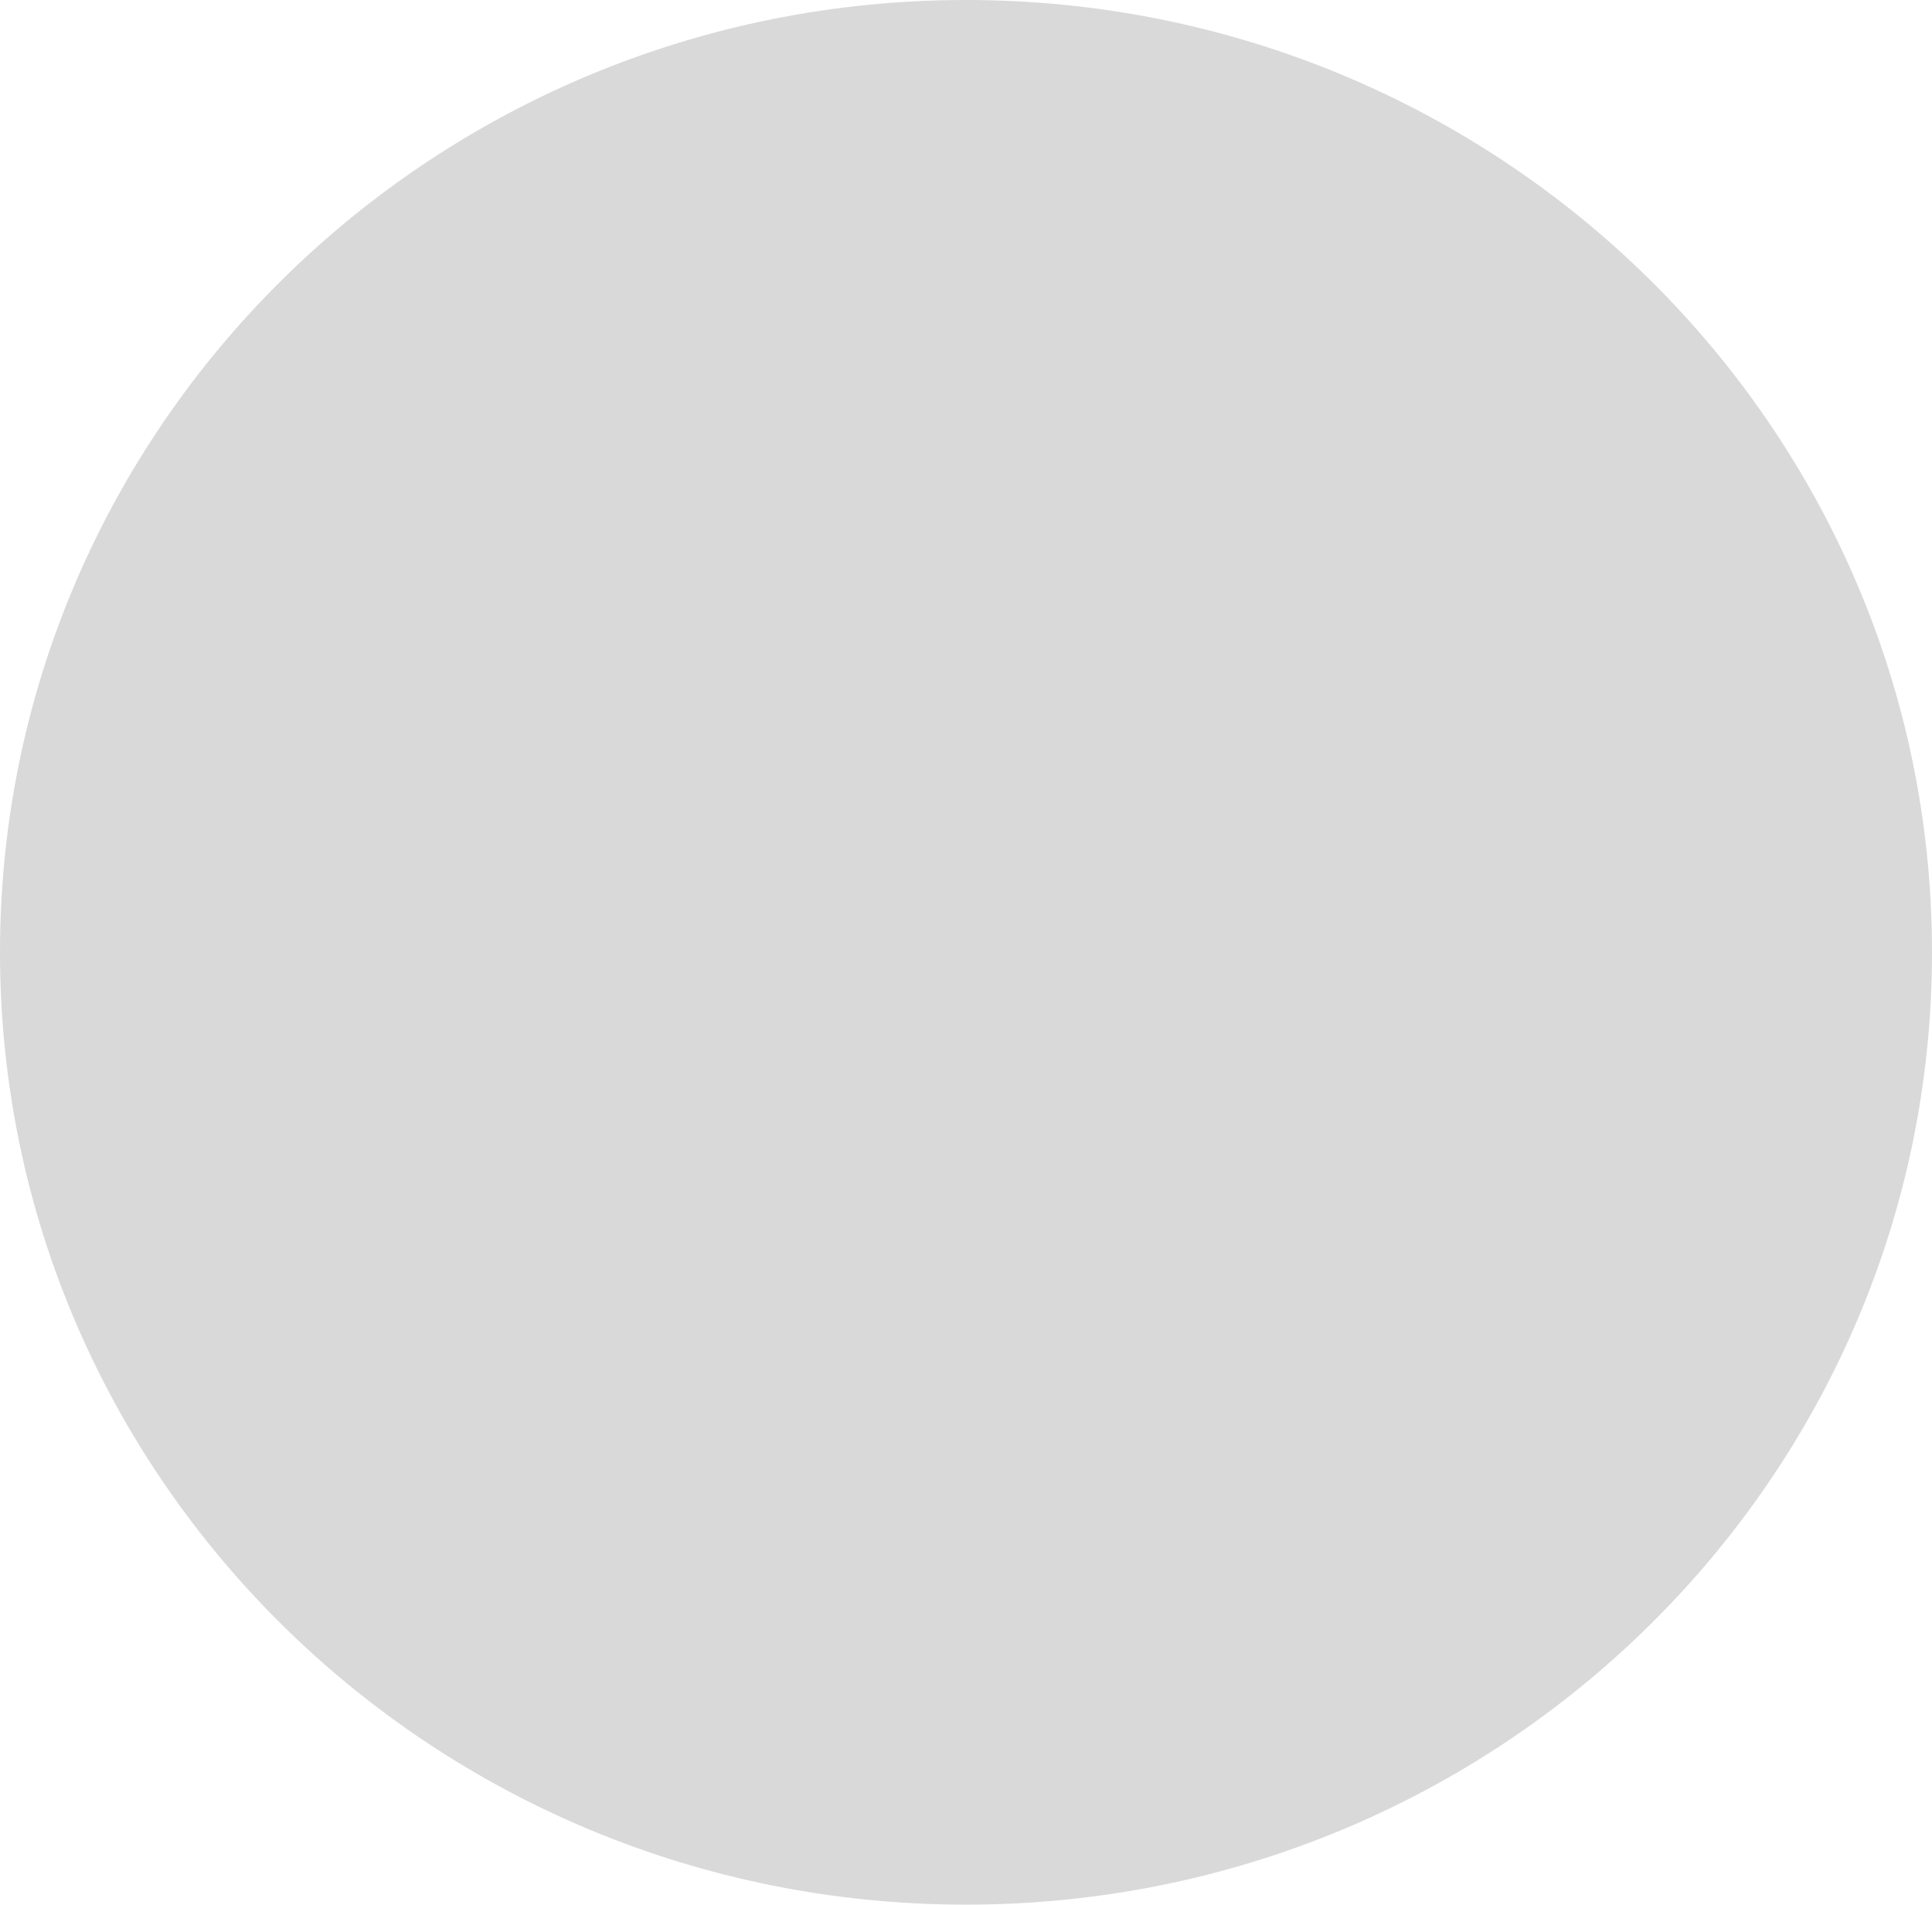
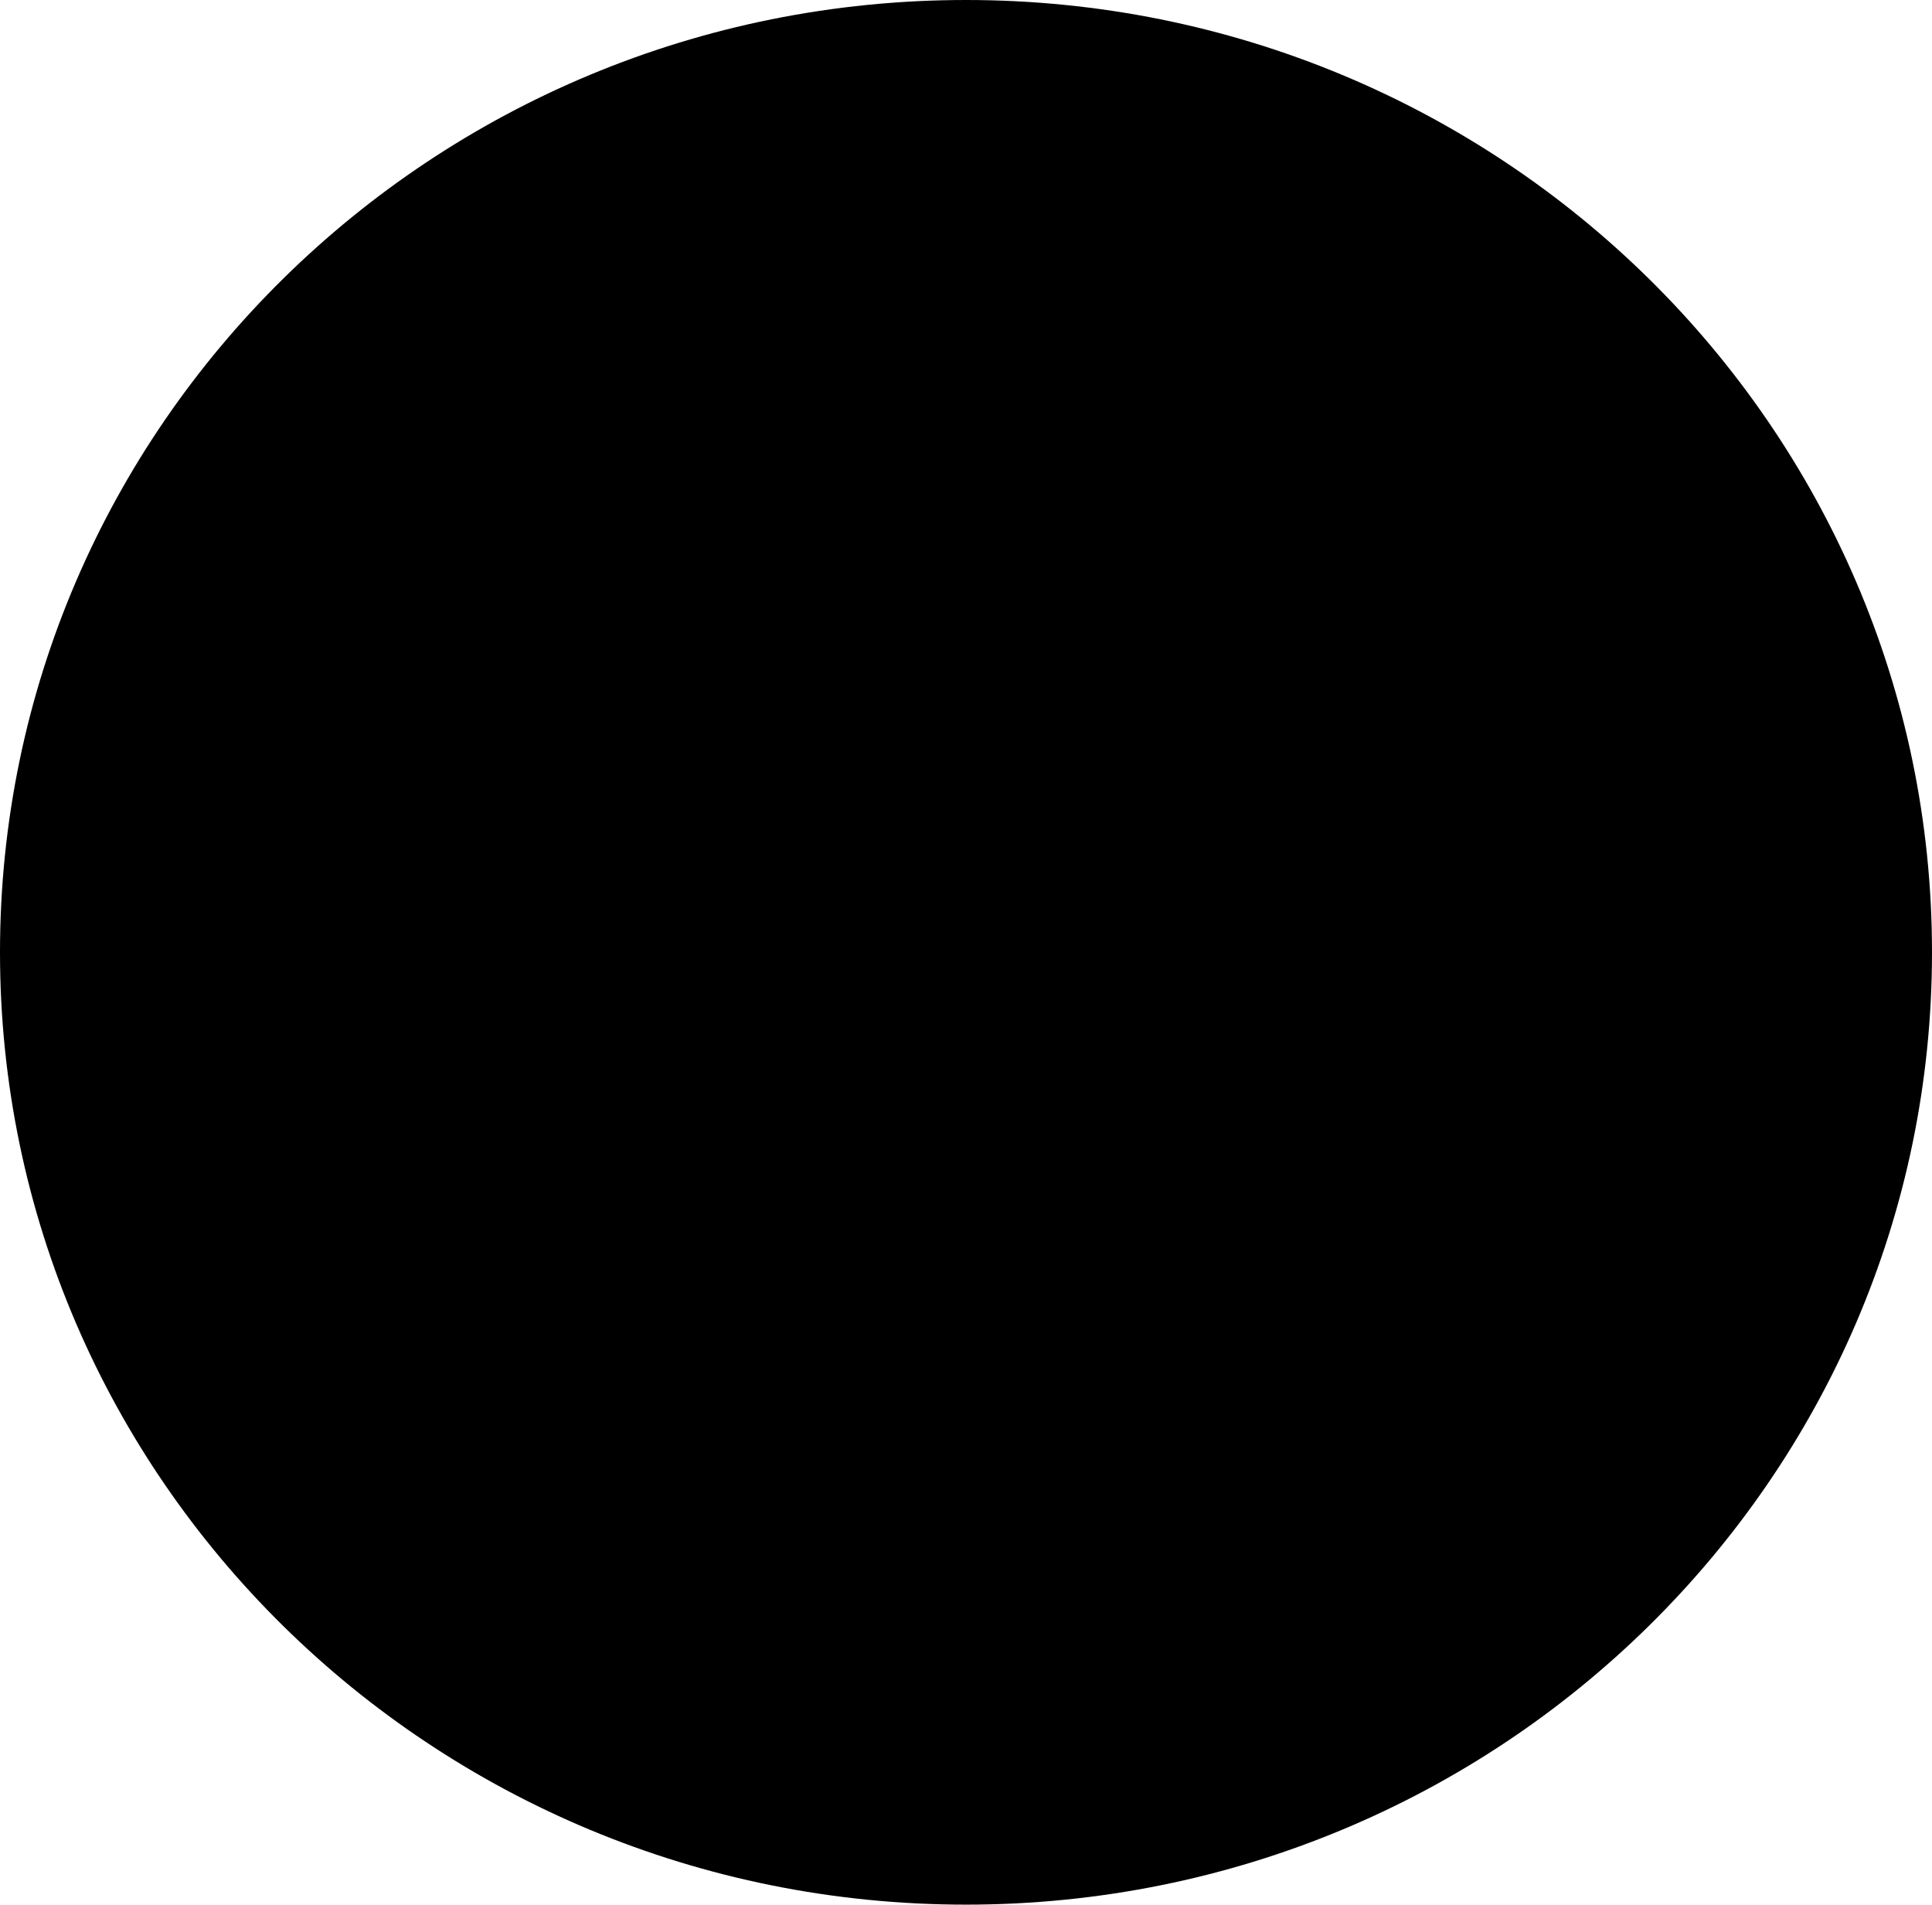
<svg xmlns="http://www.w3.org/2000/svg" width="141" height="139" viewBox="0 0 141 139" fill="none">
-   <ellipse cx="70.5" cy="69.5" rx="70.5" ry="69.5" fill="#D9D9D9" />
+   <ellipse cx="70.5" cy="69.5" rx="70.5" ry="69.5" fill="#000" />
</svg>
